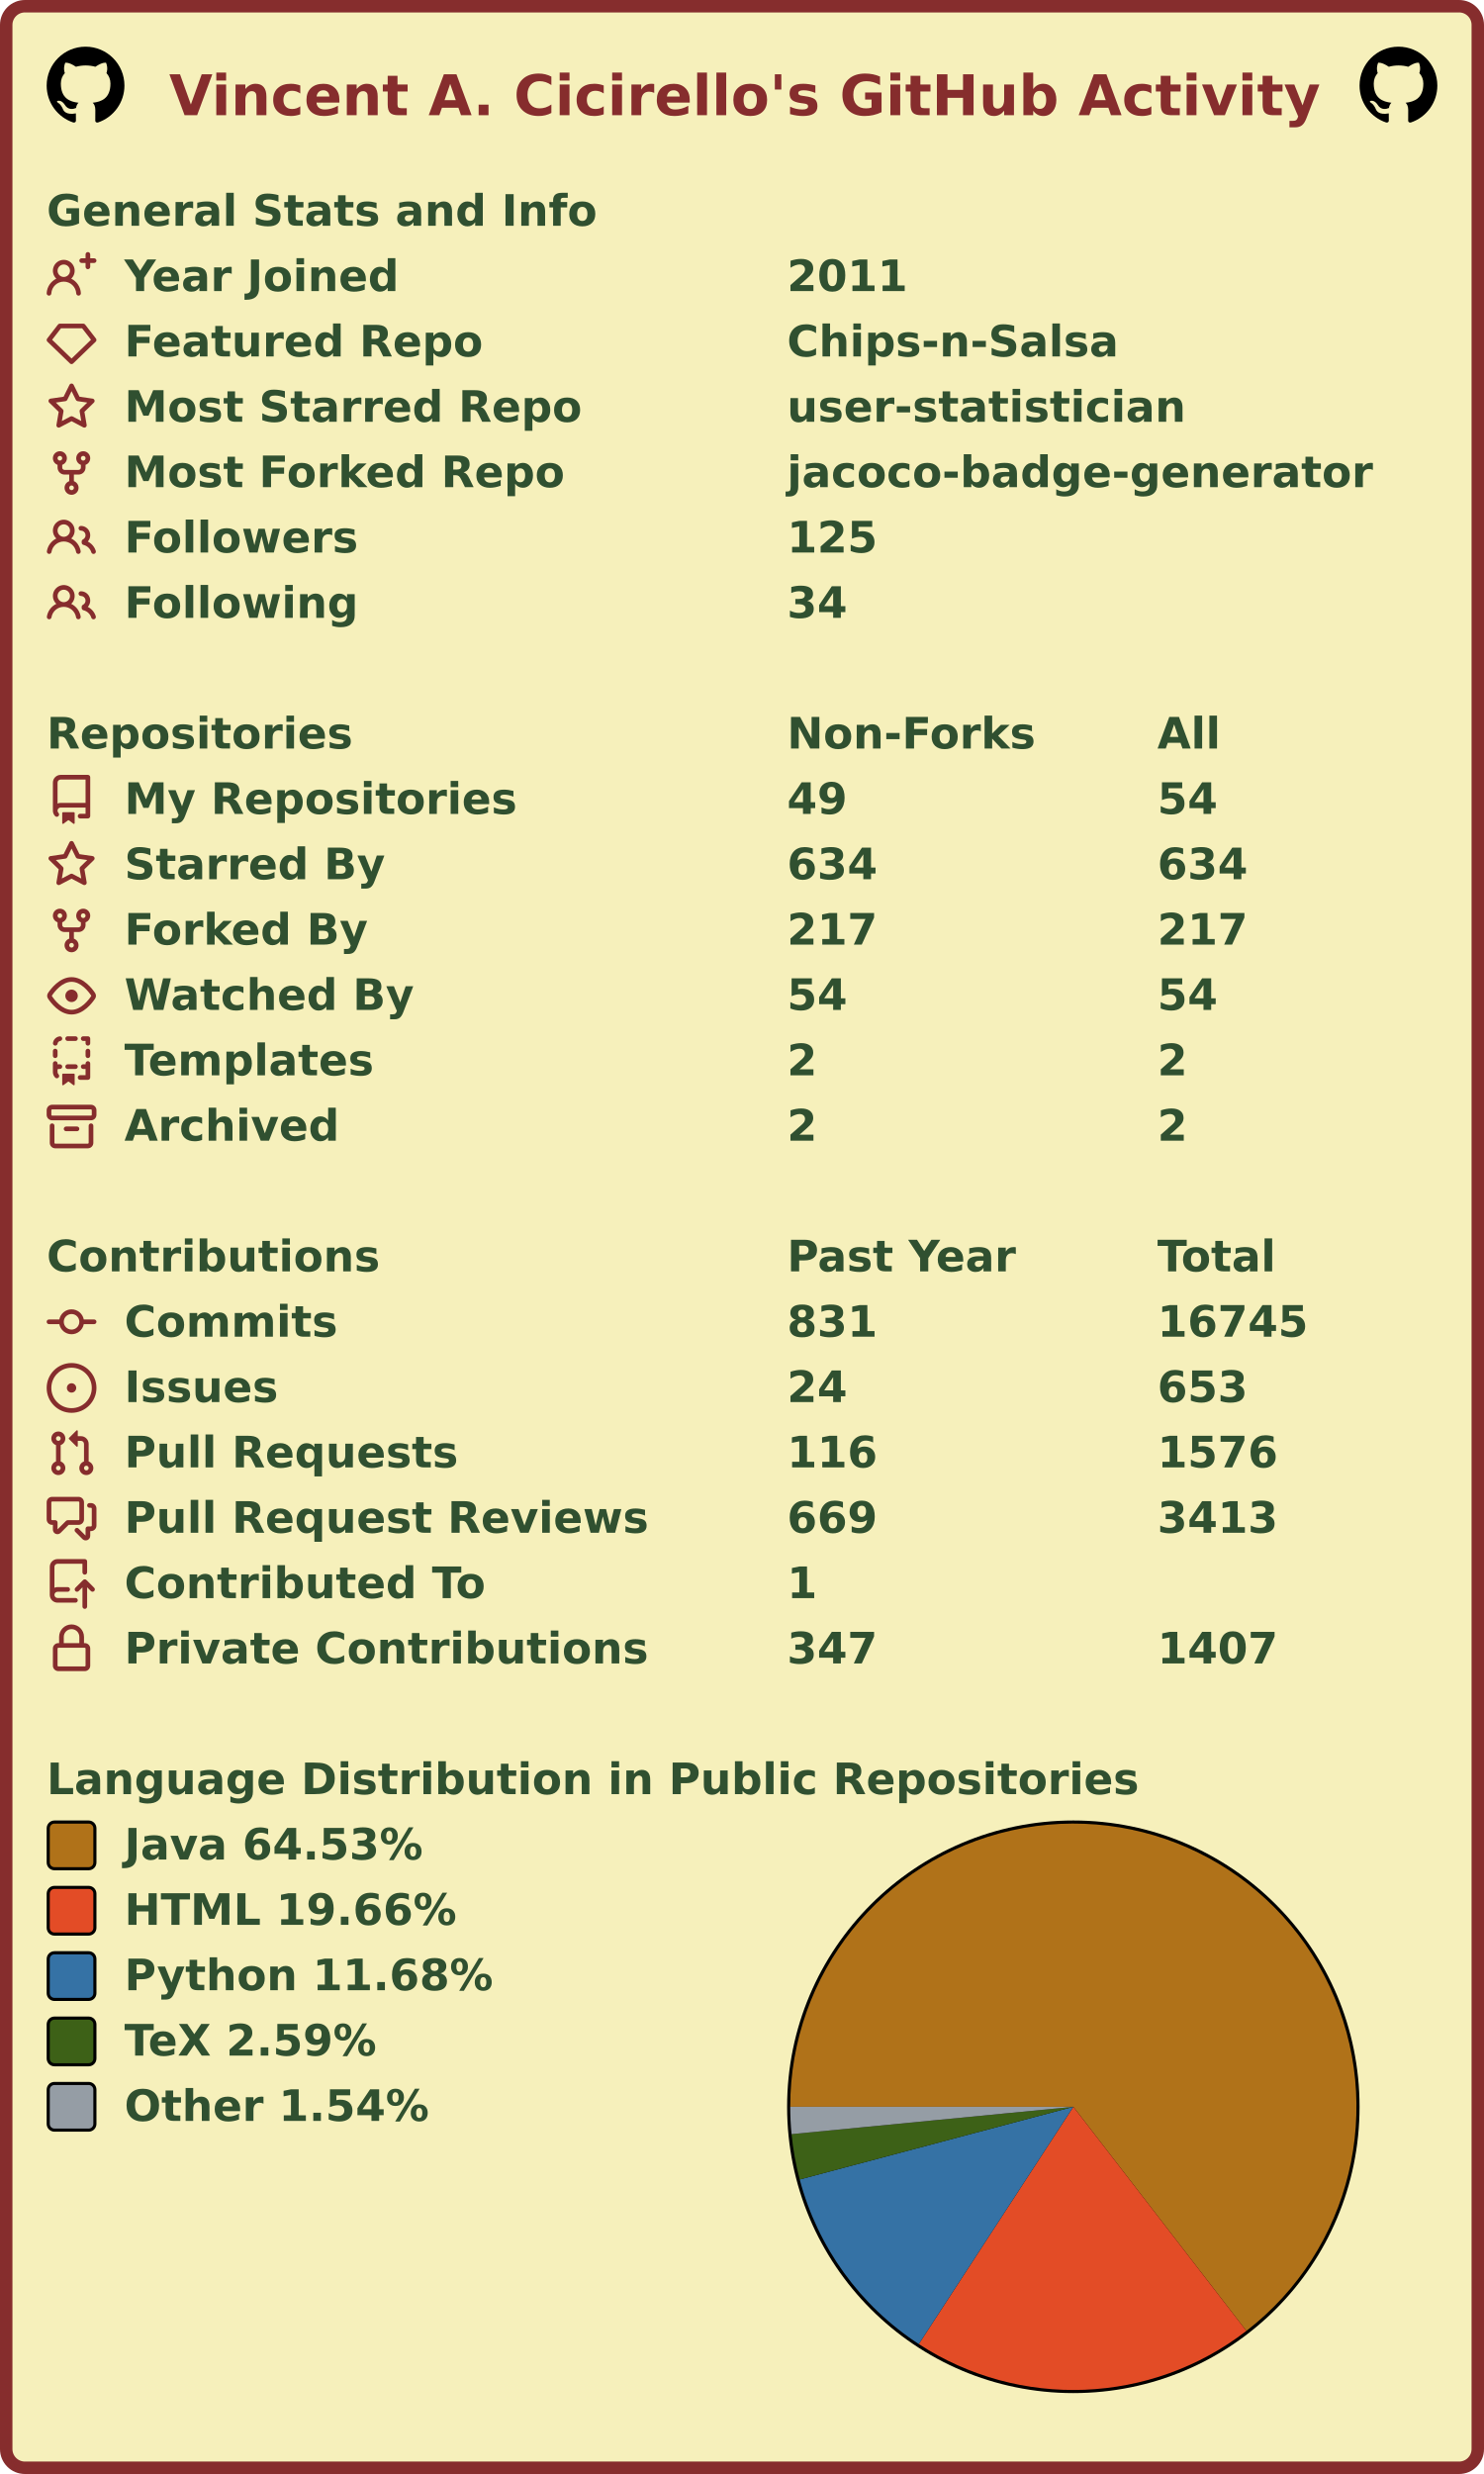
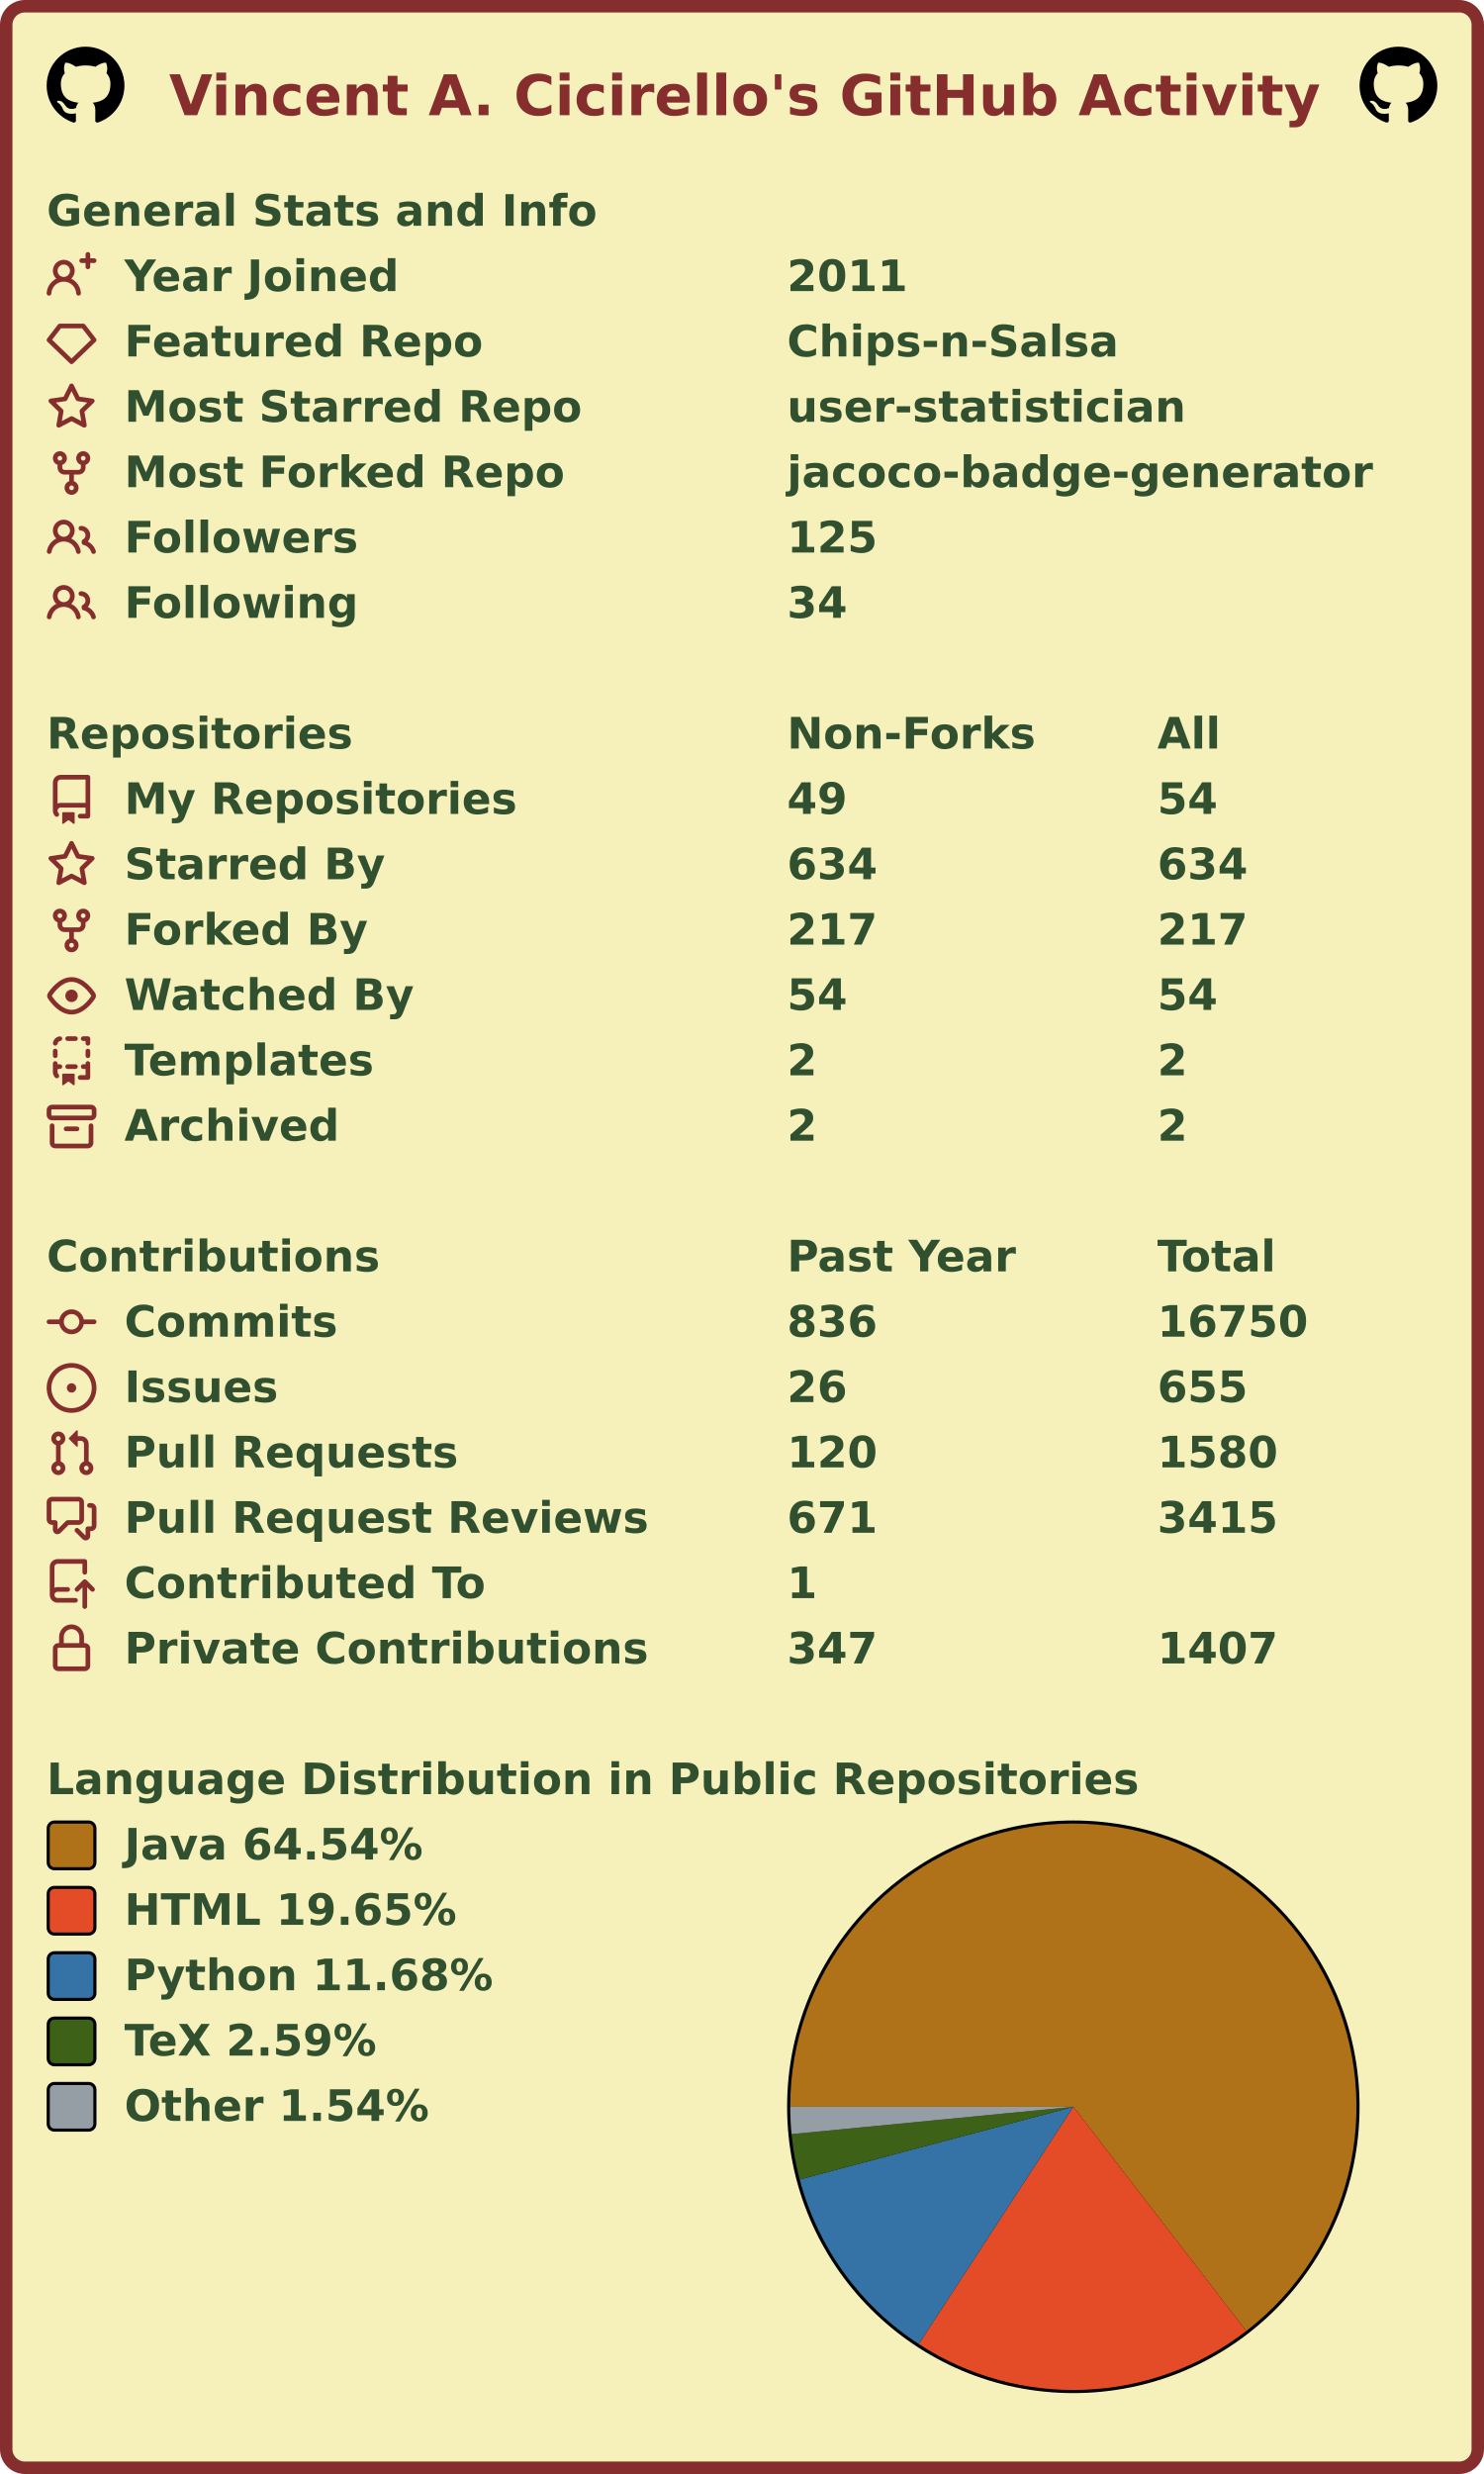
<svg xmlns="http://www.w3.org/2000/svg" width="477" height="795" viewBox="0 0 477 795" lang="en" xml:lang="en">
  <rect x="2" y="2" stroke-width="4" rx="6" width="473" height="791" stroke="#862d2d" fill="#f6f0bb" />
  <g font-weight="600" font-size="110pt" font-family="Verdana,Geneva,DejaVu Sans,sans-serif" text-rendering="geometricPrecision">
    <text x="442" y="301" lengthAdjust="spacingAndGlyphs" textLength="2985" transform="scale(0.123)" fill="#862d2d">Vincent A. Cicirello's GitHub Activity</text>
    <svg x="15" y="15" width="25" height="25" viewBox="0 0 16 16">
      <path fill="#000000" fill-rule="evenodd" d="M8 0C3.58 0 0 3.58 0 8c0 3.54 2.29 6.53 5.47 7.59.4.07.55-.17.55-.38 0-.19-.01-.82-.01-1.49-2.01.37-2.53-.49-2.69-.94-.09-.23-.48-.94-.82-1.13-.28-.15-.68-.52-.01-.53.63-.01 1.08.58 1.23.82.72 1.21 1.87.87 2.33.66.07-.52.28-.87.51-1.07-1.78-.2-3.64-.89-3.64-3.95 0-.87.31-1.59.82-2.15-.08-.2-.36-1.02.08-2.12 0 0 .67-.21 2.2.82.64-.18 1.32-.27 2-.27.68 0 1.36.09 2 .27 1.53-1.04 2.2-.82 2.2-.82.44 1.1.16 1.92.08 2.12.51.56.82 1.27.82 2.15 0 3.07-1.87 3.75-3.65 3.95.29.25.54.73.54 1.48 0 1.07-.01 1.93-.01 2.2 0 .21.15.46.55.38A8.013 8.013 0 0016 8c0-4.42-3.58-8-8-8z" />
    </svg>
    <svg x="437" y="15" width="25" height="25" viewBox="0 0 16 16">
      <path fill="#000000" fill-rule="evenodd" d="M8 0C3.58 0 0 3.58 0 8c0 3.54 2.29 6.53 5.47 7.59.4.07.55-.17.55-.38 0-.19-.01-.82-.01-1.49-2.01.37-2.53-.49-2.69-.94-.09-.23-.48-.94-.82-1.13-.28-.15-.68-.52-.01-.53.63-.01 1.08.58 1.23.82.72 1.21 1.87.87 2.33.66.07-.52.28-.87.51-1.07-1.78-.2-3.64-.89-3.64-3.95 0-.87.31-1.59.82-2.15-.08-.2-.36-1.02.08-2.12 0 0 .67-.21 2.2.82.64-.18 1.32-.27 2-.27.68 0 1.36.09 2 .27 1.53-1.04 2.2-.82 2.2-.82.44 1.1.16 1.92.08 2.12.51.56.82 1.27.82 2.15 0 3.07-1.87 3.75-3.65 3.95.29.25.54.73.54 1.48 0 1.07-.01 1.93-.01 2.2 0 .21.15.46.55.38A8.013 8.013 0 0016 8c0-4.42-3.58-8-8-8z" />
    </svg>
    <g transform="translate(0, 60)" fill="#305030">
      <g transform="translate(15, 0)">
        <g transform="scale(0.095)">
          <text x="0" y="132" textLength="1851" lengthAdjust="spacingAndGlyphs">General Stats and Info</text>
        </g>
      </g>
      <g transform="translate(15, 21)">
        <path fill="#862d2d" fill-rule="evenodd" d="M13.25 0a.75.75 0 01.75.75V2h1.25a.75.75 0 010 1.5H14v1.25a.75.75 0 01-1.5 0V3.5h-1.25a.75.75 0 010-1.5h1.25V.75a.75.75 0 01.75-.75zM5.5 4a2 2 0 100 4 2 2 0 000-4zm2.4 4.548a3.5 3.5 0 10-4.799 0 5.527 5.527 0 00-3.1 4.66.75.75 0 101.498.085A4.01 4.01 0 015.5 9.5a4.01 4.01 0 014.001 3.793.75.75 0 101.498-.086 5.527 5.527 0 00-3.1-4.659z" />
        <g transform="scale(0.095)">
          <text lengthAdjust="spacingAndGlyphs" textLength="932" x="263" y="132">Year Joined</text>
          <text lengthAdjust="spacingAndGlyphs" textLength="420" x="2505" y="132">2011</text>
        </g>
      </g>
      <g transform="translate(15, 42)">
        <path fill="#862d2d" fill-rule="evenodd" d="M3.637 2.291A.75.75 0 014.23 2h7.54a.75.75 0 01.593.291l3.48 4.5a.75.75 0 01-.072.999l-7.25 7a.75.75 0 01-1.042 0l-7.25-7a.75.75 0 01-.072-.999l3.48-4.5zM4.598 3.5L1.754 7.177 8 13.207l6.246-6.03L11.402 3.5H4.598z" />
        <g transform="scale(0.095)">
          <text lengthAdjust="spacingAndGlyphs" textLength="1215" x="263" y="132">Featured Repo</text>
          <text lengthAdjust="spacingAndGlyphs" textLength="1120" x="2505" y="132">Chips-n-Salsa</text>
        </g>
      </g>
      <g transform="translate(15, 63)">
        <path fill="#862d2d" fill-rule="evenodd" d="M8 .25a.75.75 0 01.673.418l1.882 3.815 4.21.612a.75.75 0 01.416 1.279l-3.046 2.97.719 4.192a.75.75 0 01-1.088.791L8 12.347l-3.766 1.98a.75.75 0 01-1.088-.79l.72-4.194L.818 6.374a.75.75 0 01.416-1.28l4.21-.611L7.327.668A.75.75 0 018 .25zm0 2.445L6.615 5.5a.75.75 0 01-.564.41l-3.097.45 2.24 2.184a.75.75 0 01.216.664l-.528 3.084 2.769-1.456a.75.75 0 01.698 0l2.77 1.456-.53-3.084a.75.75 0 01.216-.664l2.24-2.183-3.096-.45a.75.75 0 01-.564-.41L8 2.694v.001z" />
        <g transform="scale(0.095)">
          <text lengthAdjust="spacingAndGlyphs" textLength="1532" x="263" y="132">Most Starred Repo</text>
          <text lengthAdjust="spacingAndGlyphs" textLength="1320" x="2505" y="132">user-statistician</text>
        </g>
      </g>
      <g transform="translate(15, 84)">
        <path fill="#862d2d" fill-rule="evenodd" d="M5 3.25a.75.75 0 11-1.5 0 .75.75 0 011.5 0zm0 2.122a2.25 2.25 0 10-1.5 0v.878A2.25 2.25 0 005.75 8.5h1.5v2.128a2.251 2.251 0 101.5 0V8.5h1.5a2.25 2.25 0 002.25-2.25v-.878a2.25 2.25 0 10-1.5 0v.878a.75.75 0 01-.75.75h-4.5A.75.75 0 015 6.25v-.878zm3.75 7.378a.75.75 0 11-1.5 0 .75.75 0 011.5 0zm3-8.75a.75.75 0 100-1.5.75.75 0 000 1.5z" />
        <g transform="scale(0.095)">
          <text lengthAdjust="spacingAndGlyphs" textLength="1485" x="263" y="132">Most Forked Repo</text>
          <text lengthAdjust="spacingAndGlyphs" textLength="1986" x="2505" y="132">jacoco-badge-generator</text>
        </g>
      </g>
      <g transform="translate(15, 105)">
        <path fill="#862d2d" fill-rule="evenodd" d="M5.5 3.5a2 2 0 100 4 2 2 0 000-4zM2 5.5a3.5 3.5 0 115.898 2.549 5.507 5.507 0 013.034 4.084.75.75 0 11-1.482.235 4.001 4.001 0 00-7.9 0 .75.75 0 01-1.482-.236A5.507 5.507 0 013.102 8.05 3.49 3.49 0 012 5.5zM11 4a.75.75 0 100 1.5 1.5 1.5 0 01.666 2.844.75.75 0 00-.416.672v.352a.75.75 0 00.574.73c1.2.289 2.162 1.2 2.522 2.372a.75.75 0 101.434-.44 5.01 5.01 0 00-2.56-3.012A3 3 0 0011 4z" />
        <g transform="scale(0.095)">
          <text lengthAdjust="spacingAndGlyphs" textLength="778" x="263" y="132">Followers</text>
          <text lengthAdjust="spacingAndGlyphs" textLength="315" x="2505" y="132">125</text>
        </g>
      </g>
      <g transform="translate(15, 126)">
        <path fill="#862d2d" fill-rule="evenodd" d="M5.5 3.5a2 2 0 100 4 2 2 0 000-4zM2 5.5a3.5 3.5 0 115.898 2.549 5.507 5.507 0 013.034 4.084.75.75 0 11-1.482.235 4.001 4.001 0 00-7.9 0 .75.75 0 01-1.482-.236A5.507 5.507 0 013.102 8.05 3.49 3.49 0 012 5.5zM11 4a.75.75 0 100 1.5 1.5 1.5 0 01.666 2.844.75.75 0 00-.416.672v.352a.75.75 0 00.574.73c1.2.289 2.162 1.2 2.522 2.372a.75.75 0 101.434-.44 5.01 5.01 0 00-2.56-3.012A3 3 0 0011 4z" />
        <g transform="scale(0.095)">
          <text lengthAdjust="spacingAndGlyphs" textLength="780" x="263" y="132">Following</text>
          <text lengthAdjust="spacingAndGlyphs" textLength="210" x="2505" y="132">34</text>
        </g>
      </g>
    </g>
    <g transform="translate(0, 228)" fill="#305030">
      <g transform="translate(15, 0)">
        <g transform="scale(0.095)">
          <text x="0" y="132" textLength="1020" lengthAdjust="spacingAndGlyphs">Repositories</text>
          <text x="2505" y="132" textLength="832" lengthAdjust="spacingAndGlyphs">Non-Forks</text>
          <text x="3758" y="132" textLength="206" lengthAdjust="spacingAndGlyphs">All</text>
        </g>
      </g>
      <g transform="translate(15, 21)">
        <path fill="#862d2d" fill-rule="evenodd" d="M2 2.5A2.5 2.5 0 014.5 0h8.75a.75.75 0 01.75.75v12.5a.75.75 0 01-.75.75h-2.5a.75.75 0 110-1.5h1.75v-2h-8a1 1 0 00-.714 1.7.75.75 0 01-1.072 1.05A2.495 2.495 0 012 11.5v-9zm10.5-1V9h-8c-.356 0-.694.074-1 .208V2.5a1 1 0 011-1h8zM5 12.25v3.25a.25.25 0 00.4.2l1.45-1.087a.25.25 0 01.3 0L8.6 15.7a.25.25 0 00.4-.2v-3.25a.25.25 0 00-.25-.25h-3.5a.25.25 0 00-.25.25z" />
        <g transform="scale(0.095)">
          <text lengthAdjust="spacingAndGlyphs" textLength="1312" x="263" y="132">My Repositories</text>
          <text lengthAdjust="spacingAndGlyphs" textLength="210" x="2505" y="132">49</text>
          <text lengthAdjust="spacingAndGlyphs" textLength="210" x="3758" y="132">54</text>
        </g>
      </g>
      <g transform="translate(15, 42)">
        <path fill="#862d2d" fill-rule="evenodd" d="M8 .25a.75.75 0 01.673.418l1.882 3.815 4.21.612a.75.75 0 01.416 1.279l-3.046 2.97.719 4.192a.75.75 0 01-1.088.791L8 12.347l-3.766 1.98a.75.75 0 01-1.088-.79l.72-4.194L.818 6.374a.75.75 0 01.416-1.28l4.21-.611L7.327.668A.75.75 0 018 .25zm0 2.445L6.615 5.5a.75.75 0 01-.564.41l-3.097.45 2.24 2.184a.75.75 0 01.216.664l-.528 3.084 2.769-1.456a.75.75 0 01.698 0l2.77 1.456-.53-3.084a.75.75 0 01.216-.664l2.24-2.183-3.096-.45a.75.75 0 01-.564-.41L8 2.694v.001z" />
        <g transform="scale(0.095)">
          <text lengthAdjust="spacingAndGlyphs" textLength="874" x="263" y="132">Starred By</text>
          <text lengthAdjust="spacingAndGlyphs" textLength="315" x="2505" y="132">634</text>
          <text lengthAdjust="spacingAndGlyphs" textLength="315" x="3758" y="132">634</text>
        </g>
      </g>
      <g transform="translate(15, 63)">
        <path fill="#862d2d" fill-rule="evenodd" d="M5 3.25a.75.75 0 11-1.5 0 .75.75 0 011.5 0zm0 2.122a2.25 2.25 0 10-1.5 0v.878A2.25 2.25 0 005.75 8.5h1.5v2.128a2.251 2.251 0 101.5 0V8.5h1.5a2.25 2.25 0 002.25-2.25v-.878a2.25 2.25 0 10-1.5 0v.878a.75.75 0 01-.75.75h-4.5A.75.75 0 015 6.25v-.878zm3.75 7.378a.75.75 0 11-1.5 0 .75.75 0 011.5 0zm3-8.75a.75.75 0 100-1.5.75.75 0 000 1.5z" />
        <g transform="scale(0.095)">
          <text lengthAdjust="spacingAndGlyphs" textLength="828" x="263" y="132">Forked By</text>
          <text lengthAdjust="spacingAndGlyphs" textLength="315" x="2505" y="132">217</text>
          <text lengthAdjust="spacingAndGlyphs" textLength="315" x="3758" y="132">217</text>
        </g>
      </g>
      <g transform="translate(15, 84)">
        <path fill="#862d2d" fill-rule="evenodd" d="M1.679 7.932c.412-.621 1.242-1.75 2.366-2.717C5.175 4.242 6.527 3.5 8 3.5c1.473 0 2.824.742 3.955 1.715 1.124.967 1.954 2.096 2.366 2.717a.119.119 0 010 .136c-.412.621-1.242 1.75-2.366 2.717C10.825 11.758 9.473 12.5 8 12.5c-1.473 0-2.824-.742-3.955-1.715C2.92 9.818 2.09 8.69 1.679 8.068a.119.119 0 010-.136zM8 2c-1.981 0-3.67.992-4.933 2.078C1.797 5.169.88 6.423.43 7.1a1.619 1.619 0 000 1.798c.45.678 1.367 1.932 2.637 3.024C4.329 13.008 6.019 14 8 14c1.981 0 3.67-.992 4.933-2.078 1.27-1.091 2.187-2.345 2.637-3.023a1.619 1.619 0 000-1.798c-.45-.678-1.367-1.932-2.637-3.023C11.671 2.992 9.981 2 8 2zm0 8a2 2 0 100-4 2 2 0 000 4z" />
        <g transform="scale(0.095)">
          <text lengthAdjust="spacingAndGlyphs" textLength="993" x="263" y="132">Watched By</text>
          <text lengthAdjust="spacingAndGlyphs" textLength="210" x="2505" y="132">54</text>
          <text lengthAdjust="spacingAndGlyphs" textLength="210" x="3758" y="132">54</text>
        </g>
      </g>
      <g transform="translate(15, 105)">
        <path fill="#862d2d" fill-rule="evenodd" d="M6 .75A.75.75 0 016.75 0h2.5a.75.75 0 010 1.5h-2.5A.75.75 0 016 .75zm5 0a.75.75 0 01.75-.75h1.5a.75.75 0 01.75.75v1.5a.75.75 0 01-1.5 0V1.5h-.75A.75.75 0 0111 .75zM4.992.662a.75.75 0 01-.636.848c-.436.063-.783.41-.846.846a.75.75 0 01-1.485-.212A2.501 2.501 0 014.144.025a.75.75 0 01.848.637zM2.75 4a.75.75 0 01.75.75v1.5a.75.75 0 01-1.5 0v-1.5A.75.75 0 012.75 4zm10.5 0a.75.75 0 01.75.75v1.5a.75.75 0 01-1.5 0v-1.5a.75.75 0 01.75-.75zM2.75 8a.75.75 0 01.75.75v.268A1.72 1.72 0 013.75 9h.5a.75.75 0 010 1.5h-.5a.25.25 0 00-.25.25v.75c0 .28.114.532.3.714a.75.75 0 01-1.05 1.072A2.495 2.495 0 012 11.5V8.75A.75.75 0 012.75 8zm10.5 0a.75.75 0 01.75.75v4.5a.75.75 0 01-.75.75h-2.5a.75.75 0 010-1.5h1.75v-2h-.75a.75.75 0 010-1.5h.75v-.25a.75.75 0 01.75-.75zM6 9.75A.75.75 0 016.75 9h2.5a.75.75 0 010 1.5h-2.5A.75.75 0 016 9.75zm-1 2.5v3.25a.25.25 0 00.4.2l1.45-1.087a.25.25 0 01.3 0L8.6 15.7a.25.25 0 00.4-.2v-3.25a.25.25 0 00-.25-.25h-3.5a.25.25 0 00-.25.25z" />
        <g transform="scale(0.095)">
          <text lengthAdjust="spacingAndGlyphs" textLength="868" x="263" y="132">Templates</text>
          <text lengthAdjust="spacingAndGlyphs" textLength="105" x="2505" y="132">2</text>
          <text lengthAdjust="spacingAndGlyphs" textLength="105" x="3758" y="132">2</text>
        </g>
      </g>
      <g transform="translate(15, 126)">
        <path fill="#862d2d" fill-rule="evenodd" d="M1.75 2.5a.25.25 0 00-.25.25v1.5c0 .138.112.25.25.25h12.5a.25.25 0 00.25-.25v-1.5a.25.25 0 00-.25-.25H1.75zM0 2.75C0 1.784.784 1 1.75 1h12.5c.966 0 1.75.784 1.75 1.75v1.5A1.75 1.75 0 0114.25 6H1.75A1.75 1.75 0 010 4.25v-1.5zM1.75 7a.75.75 0 01.75.75v5.5c0 .138.112.25.25.25h10.5a.25.25 0 00.25-.25v-5.5a.75.75 0 111.5 0v5.5A1.75 1.75 0 0113.25 15H2.75A1.75 1.75 0 011 13.25v-5.5A.75.75 0 011.75 7zm4.5 1a.75.75 0 000 1.5h3.5a.75.75 0 100-1.5h-3.5z" />
        <g transform="scale(0.095)">
          <text lengthAdjust="spacingAndGlyphs" textLength="726" x="263" y="132">Archived</text>
          <text lengthAdjust="spacingAndGlyphs" textLength="105" x="2505" y="132">2</text>
          <text lengthAdjust="spacingAndGlyphs" textLength="105" x="3758" y="132">2</text>
        </g>
      </g>
    </g>
    <g transform="translate(0, 396)" fill="#305030">
      <g transform="translate(15, 0)">
        <g transform="scale(0.095)">
          <text x="0" y="132" textLength="1112" lengthAdjust="spacingAndGlyphs">Contributions</text>
          <text x="2505" y="132" textLength="774" lengthAdjust="spacingAndGlyphs">Past Year</text>
          <text x="3758" y="132" textLength="414" lengthAdjust="spacingAndGlyphs">Total</text>
        </g>
      </g>
      <g transform="translate(15, 21)">
        <path fill="#862d2d" fill-rule="evenodd" d="M10.5 7.75a2.5 2.5 0 11-5 0 2.5 2.5 0 015 0zm1.43.75a4.002 4.002 0 01-7.86 0H.75a.75.75 0 110-1.5h3.32a4.001 4.001 0 017.86 0h3.32a.75.75 0 110 1.5h-3.32z" />
        <g transform="scale(0.095)">
          <text lengthAdjust="spacingAndGlyphs" textLength="734" x="263" y="132">Commits</text>
-           <text lengthAdjust="spacingAndGlyphs" textLength="315" x="2505" y="132">831</text>
-           <text lengthAdjust="spacingAndGlyphs" textLength="525" x="3758" y="132">16745</text>
+           <text lengthAdjust="spacingAndGlyphs" textLength="315" x="2505" y="132">836</text>
+           <text lengthAdjust="spacingAndGlyphs" textLength="525" x="3758" y="132">16750</text>
        </g>
      </g>
      <g transform="translate(15, 42)">
        <path fill="#862d2d" d="M8 9.5a1.5 1.5 0 100-3 1.5 1.5 0 000 3z" />
        <path fill="#862d2d" fill-rule="evenodd" d="M8 0a8 8 0 100 16A8 8 0 008 0zM1.5 8a6.5 6.5 0 1113 0 6.5 6.5 0 01-13 0z" />
        <g transform="scale(0.095)">
          <text lengthAdjust="spacingAndGlyphs" textLength="512" x="263" y="132">Issues</text>
-           <text lengthAdjust="spacingAndGlyphs" textLength="210" x="2505" y="132">24</text>
-           <text lengthAdjust="spacingAndGlyphs" textLength="315" x="3758" y="132">653</text>
+           <text lengthAdjust="spacingAndGlyphs" textLength="210" x="2505" y="132">26</text>
+           <text lengthAdjust="spacingAndGlyphs" textLength="315" x="3758" y="132">655</text>
        </g>
      </g>
      <g transform="translate(15, 63)">
        <path fill="#862d2d" fill-rule="evenodd" d="M7.177 3.073L9.573.677A.25.25 0 0110 .854v4.792a.25.25 0 01-.427.177L7.177 3.427a.25.25 0 010-.354zM3.75 2.5a.75.75 0 100 1.5.75.75 0 000-1.5zm-2.25.75a2.25 2.25 0 113 2.122v5.256a2.251 2.251 0 11-1.5 0V5.372A2.25 2.25 0 011.5 3.25zM11 2.5h-1V4h1a1 1 0 011 1v5.628a2.251 2.251 0 101.5 0V5A2.5 2.5 0 0011 2.5zm1 10.25a.75.75 0 111.5 0 .75.75 0 01-1.5 0zM3.75 12a.75.75 0 100 1.5.75.75 0 000-1.5z" />
        <g transform="scale(0.095)">
          <text lengthAdjust="spacingAndGlyphs" textLength="1113" x="263" y="132">Pull Requests</text>
-           <text lengthAdjust="spacingAndGlyphs" textLength="315" x="2505" y="132">116</text>
-           <text lengthAdjust="spacingAndGlyphs" textLength="420" x="3758" y="132">1576</text>
+           <text lengthAdjust="spacingAndGlyphs" textLength="315" x="2505" y="132">120</text>
+           <text lengthAdjust="spacingAndGlyphs" textLength="420" x="3758" y="132">1580</text>
        </g>
      </g>
      <g transform="translate(15, 84)">
        <path fill="#862d2d" fill-rule="evenodd" d="M1.5 2.75a.25.25 0 01.25-.25h8.5a.25.25 0 01.25.25v5.5a.25.25 0 01-.25.25h-3.5a.75.75 0 00-.53.22L3.5 11.44V9.25a.75.75 0 00-.75-.75h-1a.25.25 0 01-.25-.25v-5.5zM1.75 1A1.75 1.75 0 000 2.75v5.5C0 9.216.784 10 1.75 10H2v1.543a1.457 1.457 0 002.487 1.03L7.061 10h3.189A1.75 1.75 0 0012 8.25v-5.5A1.75 1.75 0 0010.25 1h-8.5zM14.5 4.75a.25.25 0 00-.25-.25h-.5a.75.75 0 110-1.5h.5c.966 0 1.75.784 1.75 1.75v5.5A1.75 1.75 0 0114.25 12H14v1.543a1.457 1.457 0 01-2.487 1.03L9.22 12.28a.75.75 0 111.06-1.06l2.22 2.22v-2.19a.75.75 0 01.75-.75h1a.25.25 0 00.25-.25v-5.5z" />
        <g transform="scale(0.095)">
          <text lengthAdjust="spacingAndGlyphs" textLength="1762" x="263" y="132">Pull Request Reviews</text>
-           <text lengthAdjust="spacingAndGlyphs" textLength="315" x="2505" y="132">669</text>
-           <text lengthAdjust="spacingAndGlyphs" textLength="420" x="3758" y="132">3413</text>
+           <text lengthAdjust="spacingAndGlyphs" textLength="315" x="2505" y="132">671</text>
+           <text lengthAdjust="spacingAndGlyphs" textLength="420" x="3758" y="132">3415</text>
        </g>
      </g>
      <g transform="translate(15, 105)">
        <path fill="#862d2d" fill-rule="evenodd" d="M1 2.5A2.5 2.5 0 013.5 0h8.75a.75.75 0 01.75.75v3.5a.75.75 0 01-1.5 0V1.5h-8a1 1 0 00-1 1v6.708A2.492 2.492 0 013.5 9h3.25a.75.75 0 010 1.5H3.5a1 1 0 100 2h5.75a.75.75 0 010 1.5H3.5A2.5 2.5 0 011 11.5v-9zm13.23 7.79a.75.75 0 001.06-1.06l-2.505-2.505a.75.75 0 00-1.06 0L9.22 9.229a.75.75 0 001.06 1.061l1.225-1.224v6.184a.75.75 0 001.5 0V9.066l1.224 1.224z" />
        <g transform="scale(0.095)">
          <text lengthAdjust="spacingAndGlyphs" textLength="1234" x="263" y="132">Contributed To</text>
          <text lengthAdjust="spacingAndGlyphs" textLength="105" x="2505" y="132">1</text>
        </g>
      </g>
      <g transform="translate(15, 126)">
        <path fill="#862d2d" fill-rule="evenodd" d="M4 4v2h-.25A1.75 1.75 0 002 7.75v5.5c0 .966.784 1.75 1.75 1.75h8.5A1.75 1.75 0 0014 13.25v-5.5A1.75 1.75 0 0012.25 6H12V4a4 4 0 10-8 0zm6.5 2V4a2.5 2.5 0 00-5 0v2h5zM12 7.5h.25a.25.25 0 01.25.25v5.5a.25.25 0 01-.25.25h-8.5a.25.25 0 01-.25-.25v-5.5a.25.25 0 01.25-.25H12z" />
        <g transform="scale(0.095)">
          <text lengthAdjust="spacingAndGlyphs" textLength="1742" x="263" y="132">Private Contributions</text>
          <text lengthAdjust="spacingAndGlyphs" textLength="315" x="2505" y="132">347</text>
          <text lengthAdjust="spacingAndGlyphs" textLength="420" x="3758" y="132">1407</text>
        </g>
      </g>
    </g>
    <g transform="translate(0, 564)" fill="#305030">
      <g transform="translate(15, 0)">
        <g transform="scale(0.095)">
          <text x="0" y="132" textLength="3652" lengthAdjust="spacingAndGlyphs">Language Distribution in Public Repositories</text>
        </g>
      </g>
      <g transform="translate(253, 21)">
        <circle cx="92" cy="92" r="92" fill="#000000" />
      </g>
      <g transform="translate(254, 22)">
        <g>
-           <path fill-rule="evenodd" fill="#b07219" d="M 0.0,91 A 91 91 0 1 1 146.622 163.022 L 91,91 Z" />
-           <path fill-rule="evenodd" fill="#e34c26" d="M 146.622,163.022 A 91 91 0 0 1 41.324 167.245 L 91,91 Z" />
-           <path fill-rule="evenodd" fill="#3572A5" d="M 41.324,167.245 A 91 91 0 0 1 3.049 114.357 L 91,91 Z" />
-           <path fill-rule="evenodd" fill="#3D6117" d="M 3.049,114.357 A 91 91 0 0 1 0.425 99.788 L 91,91 Z" />
-           <path fill-rule="evenodd" fill="#959da5" d="M 0.425,99.788 A 91 91 0 0 1 0.0 91 L 91,91 Z" />
+           <path fill-rule="evenodd" fill="#b07219" d="M 0.0,91 A 91 91 0 1 1 146.603 163.037 L 91,91 Z" />
+           <path fill-rule="evenodd" fill="#e34c26" d="M 146.603,163.037 A 91 91 0 0 1 41.315 167.239 L 91,91 Z" />
+           <path fill-rule="evenodd" fill="#3572A5" d="M 41.315,167.239 A 91 91 0 0 1 3.048 114.354 L 91,91 Z" />
+           <path fill-rule="evenodd" fill="#3D6117" d="M 3.048,114.354 A 91 91 0 0 1 0.425 99.787 L 91,91 Z" />
+           <path fill-rule="evenodd" fill="#959da5" d="M 0.425,99.787 A 91 91 0 0 1 0.0 91 L 91,91 Z" />
          <animateTransform attributeName="transform" attributeType="XML" type="rotate" from="0 91 91" to="360 91 91" dur="10s" repeatCount="indefinite" />
        </g>
      </g>
      <g transform="translate(15, 21)">
        <rect x="0.5" y="0.5" rx="2" width="15" height="15" fill="#b07219" stroke-width="1" stroke="#000000" />
-         <text transform="scale(0.095)" x="263" y="132" textLength="1038" lengthAdjust="spacingAndGlyphs">Java 64.53%</text>
+         <text transform="scale(0.095)" x="263" y="132" textLength="1038" lengthAdjust="spacingAndGlyphs">Java 64.54%</text>
      </g>
      <g transform="translate(15, 42)">
        <rect x="0.5" y="0.5" rx="2" width="15" height="15" fill="#e34c26" stroke-width="1" stroke="#000000" />
-         <text transform="scale(0.095)" x="263" y="132" textLength="1142" lengthAdjust="spacingAndGlyphs">HTML 19.66%</text>
+         <text transform="scale(0.095)" x="263" y="132" textLength="1142" lengthAdjust="spacingAndGlyphs">HTML 19.65%</text>
      </g>
      <g transform="translate(15, 63)">
        <rect x="0.5" y="0.5" rx="2" width="15" height="15" fill="#3572A5" stroke-width="1" stroke="#000000" />
        <text transform="scale(0.095)" x="263" y="132" textLength="1254" lengthAdjust="spacingAndGlyphs">Python 11.68%</text>
      </g>
      <g transform="translate(15, 84)">
        <rect x="0.5" y="0.5" rx="2" width="15" height="15" fill="#3D6117" stroke-width="1" stroke="#000000" />
        <text transform="scale(0.095)" x="263" y="132" textLength="894" lengthAdjust="spacingAndGlyphs">TeX 2.59%</text>
      </g>
      <g transform="translate(15, 105)">
        <rect x="0.5" y="0.5" rx="2" width="15" height="15" fill="#959da5" stroke-width="1" stroke="#000000" />
        <text transform="scale(0.095)" x="263" y="132" textLength="1047" lengthAdjust="spacingAndGlyphs">Other 1.54%</text>
      </g>
    </g>
  </g>
</svg>
